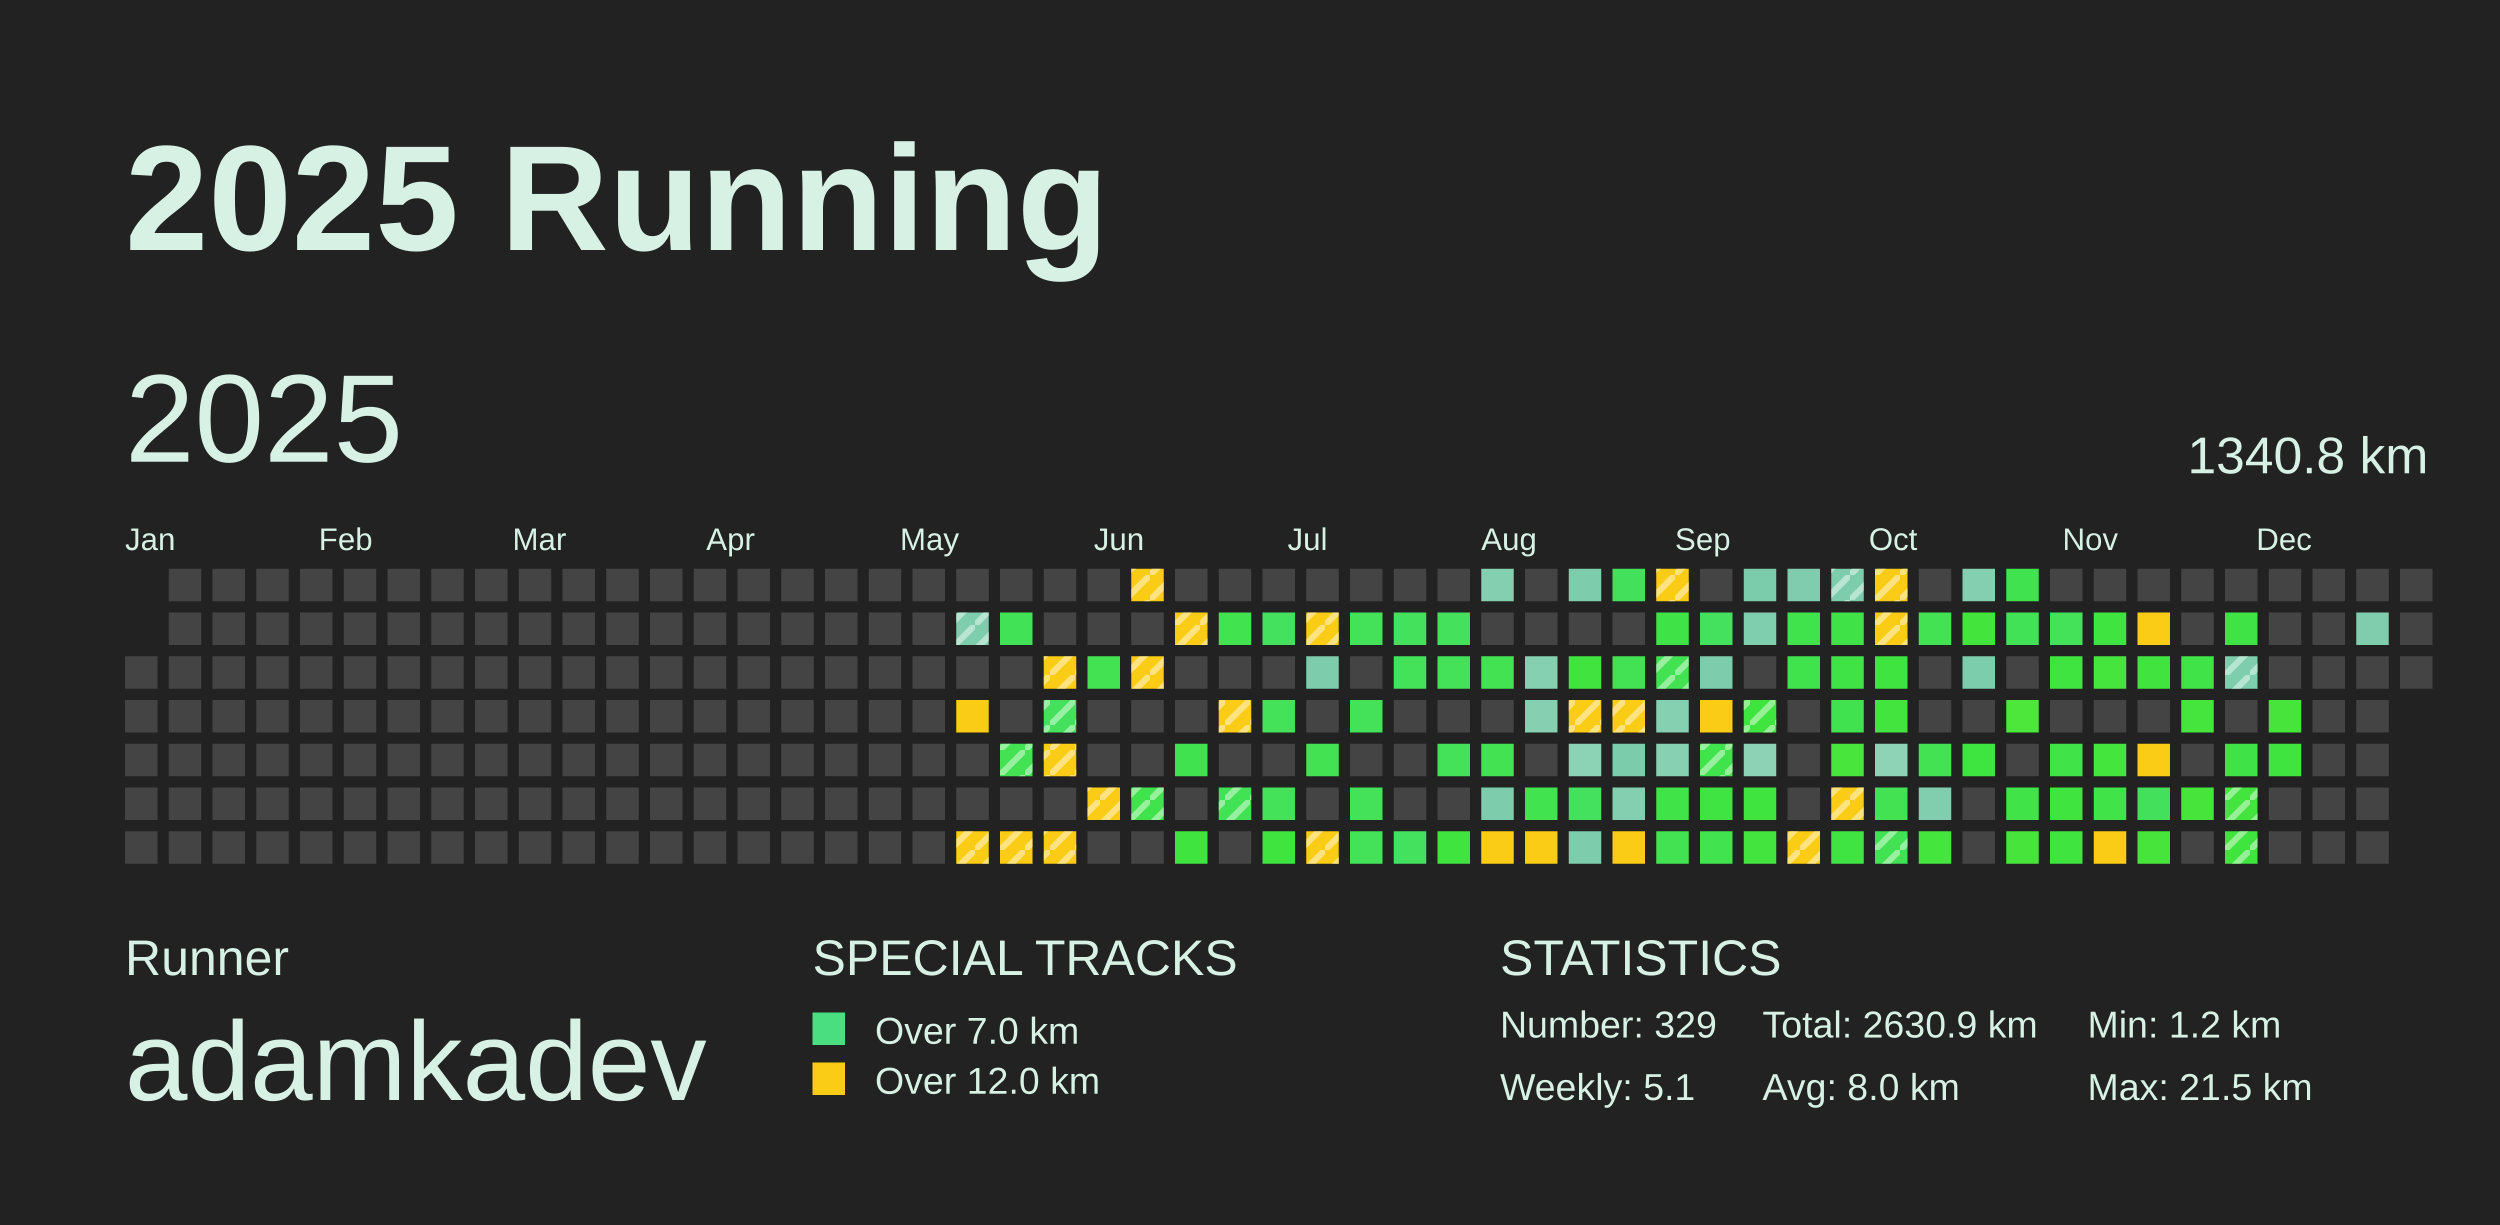
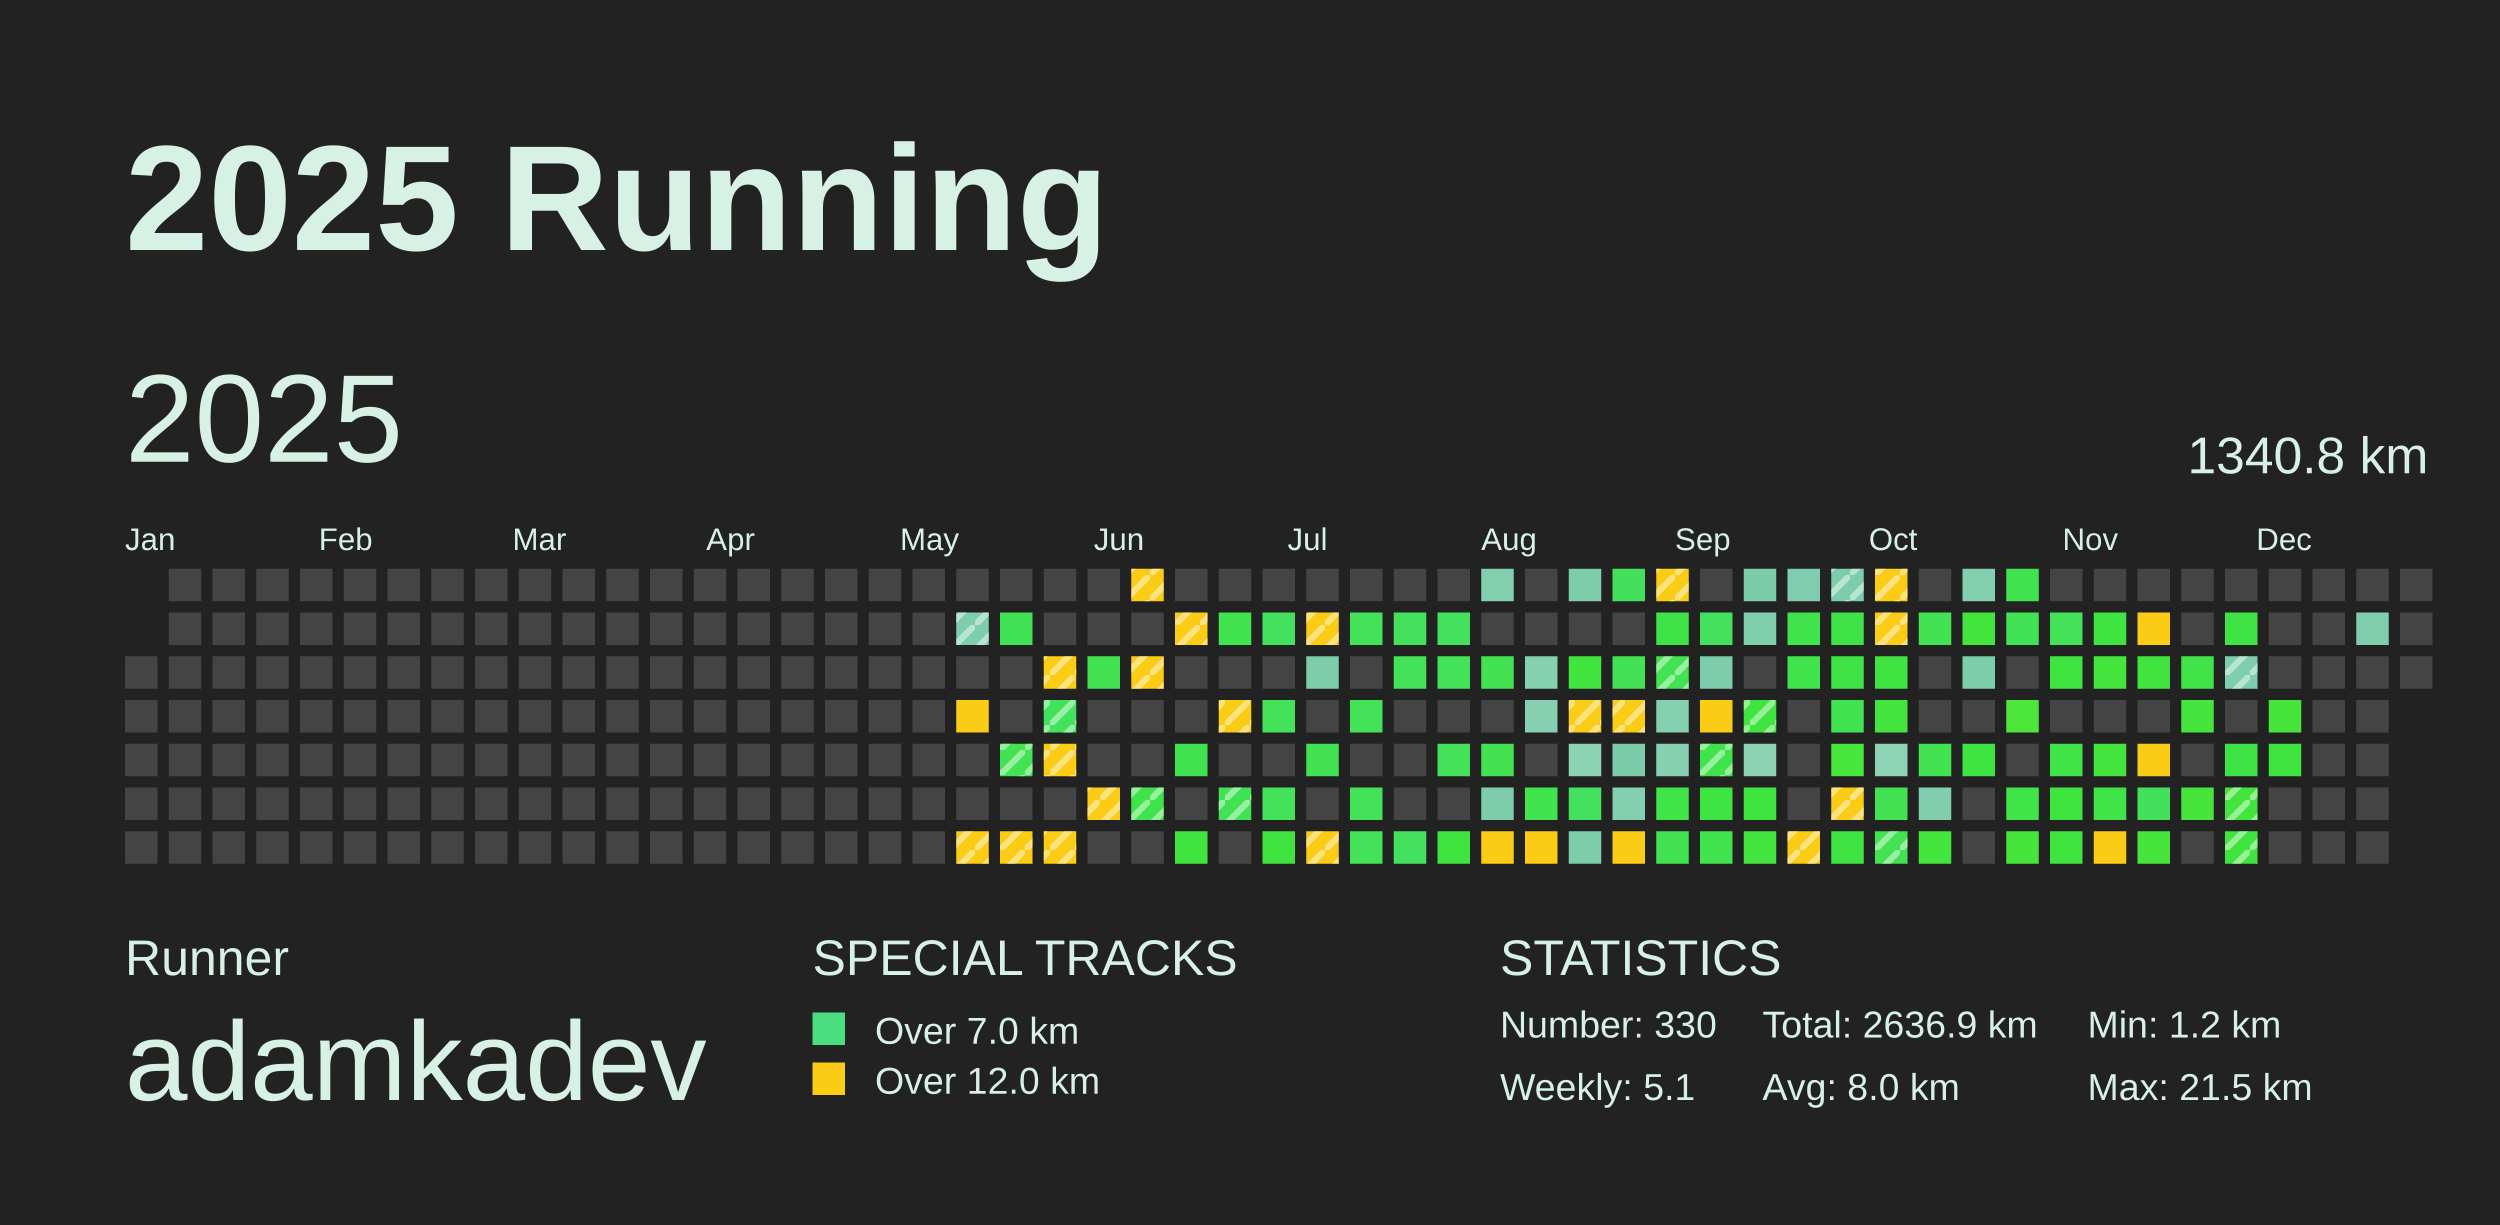
<svg xmlns="http://www.w3.org/2000/svg" baseProfile="full" height="98mm" version="1.1" viewBox="0,0,200,98" width="200mm">
  <defs>
    <pattern height="2" id="indoor-stripe" patternUnits="userSpaceOnUse" width="2">
      <line stroke="white" stroke-opacity="0.45" stroke-width="0.5" x1="0" x2="2" y1="2" y2="0" />
    </pattern>
  </defs>
  <rect fill="#222222" height="98" width="200" x="0" y="0" />
  <text fill="#D7F2E5" style="font-size:12px; font-family:Arial; font-weight:bold;" x="10" y="20">2025 Running</text>
  <text fill="#D7F2E5" style="font-size:4px; font-family:Arial" x="10" y="78">Runner</text>
  <text fill="#D7F2E5" style="font-size:9px; font-family:Arial" x="10" y="88">adamkadev</text>
  <text fill="#D7F2E5" style="font-size:4px; font-family:Arial" x="65" y="78">SPECIAL TRACKS</text>
  <rect fill="#4ADE80" height="2.6" width="2.6" x="65" y="81" />
  <text fill="#D7F2E5" style="font-size:3px; font-family:Arial" x="70" y="83.5">Over 7.0 km</text>
  <rect fill="#FACC15" height="2.6" width="2.6" x="65" y="85" />
  <text fill="#D7F2E5" style="font-size:3px; font-family:Arial" x="70" y="87.5">Over 12.0 km</text>
  <text fill="#D7F2E5" style="font-size:4px; font-family:Arial" x="120" y="78">STATISTICS</text>
-   <text fill="#D7F2E5" style="font-size:3px; font-family:Arial" x="120" y="83">Number: 329</text>
+   <text fill="#D7F2E5" style="font-size:3px; font-family:Arial" x="120" y="83">Number: 330</text>
  <text fill="#D7F2E5" style="font-size:3px; font-family:Arial" x="120" y="88">Weekly: 5.1</text>
-   <text fill="#D7F2E5" style="font-size:3px; font-family:Arial" x="141" y="83">Total: 2630.9 km</text>
+   <text fill="#D7F2E5" style="font-size:3px; font-family:Arial" x="141" y="83">Total: 2636.9 km</text>
  <text fill="#D7F2E5" style="font-size:3px; font-family:Arial" x="141" y="88">Avg: 8.0 km</text>
  <text fill="#D7F2E5" style="font-size:3px; font-family:Arial" x="167" y="83">Min: 1.2 km</text>
  <text fill="#D7F2E5" style="font-size:3px; font-family:Arial" x="167" y="88">Max: 21.5 km</text>
  <text dominant-baseline="hanging" fill="#D7F2E5" style="font-size:10.0px; font-family:Arial;" x="10" y="30">2025</text>
  <text dominant-baseline="hanging" fill="#D7F2E5" style="font-size:4.125px; font-family:Arial;" x="175" y="35">1340.8 km</text>
  <text fill="#D7F2E5" style="font-size:2.5px; font-family:Arial" x="10.0" y="44">Jan</text>
  <text fill="#D7F2E5" style="font-size:2.5px; font-family:Arial" x="25.5" y="44">Feb</text>
  <text fill="#D7F2E5" style="font-size:2.5px; font-family:Arial" x="41.0" y="44">Mar</text>
  <text fill="#D7F2E5" style="font-size:2.5px; font-family:Arial" x="56.5" y="44">Apr</text>
  <text fill="#D7F2E5" style="font-size:2.5px; font-family:Arial" x="72.0" y="44">May</text>
  <text fill="#D7F2E5" style="font-size:2.5px; font-family:Arial" x="87.5" y="44">Jun</text>
  <text fill="#D7F2E5" style="font-size:2.5px; font-family:Arial" x="103.0" y="44">Jul</text>
  <text fill="#D7F2E5" style="font-size:2.5px; font-family:Arial" x="118.5" y="44">Aug</text>
  <text fill="#D7F2E5" style="font-size:2.5px; font-family:Arial" x="134.0" y="44">Sep</text>
  <text fill="#D7F2E5" style="font-size:2.5px; font-family:Arial" x="149.5" y="44">Oct</text>
  <text fill="#D7F2E5" style="font-size:2.5px; font-family:Arial" x="165.0" y="44">Nov</text>
  <text fill="#D7F2E5" style="font-size:2.5px; font-family:Arial" x="180.5" y="44">Dec</text>
  <rect fill="#444444" height="2.6" width="2.6" x="10.0" y="52.5" />
  <rect fill="#444444" height="2.6" width="2.6" x="10.0" y="56.0" />
  <rect fill="#444444" height="2.6" width="2.6" x="10.0" y="59.5" />
  <rect fill="#444444" height="2.6" width="2.6" x="10.0" y="63.0" />
  <rect fill="#444444" height="2.6" width="2.6" x="10.0" y="66.5" />
  <rect fill="#444444" height="2.6" width="2.6" x="13.5" y="45.5" />
  <rect fill="#444444" height="2.6" width="2.6" x="13.5" y="49.0" />
  <rect fill="#444444" height="2.6" width="2.6" x="13.5" y="52.5" />
  <rect fill="#444444" height="2.6" width="2.6" x="13.5" y="56.0" />
  <rect fill="#444444" height="2.6" width="2.6" x="13.5" y="59.5" />
  <rect fill="#444444" height="2.6" width="2.6" x="13.5" y="63.0" />
  <rect fill="#444444" height="2.6" width="2.6" x="13.5" y="66.5" />
  <rect fill="#444444" height="2.6" width="2.6" x="17.0" y="45.5" />
  <rect fill="#444444" height="2.6" width="2.6" x="17.0" y="49.0" />
  <rect fill="#444444" height="2.6" width="2.6" x="17.0" y="52.5" />
  <rect fill="#444444" height="2.6" width="2.6" x="17.0" y="56.0" />
  <rect fill="#444444" height="2.6" width="2.6" x="17.0" y="59.5" />
  <rect fill="#444444" height="2.6" width="2.6" x="17.0" y="63.0" />
  <rect fill="#444444" height="2.6" width="2.6" x="17.0" y="66.5" />
  <rect fill="#444444" height="2.6" width="2.6" x="20.5" y="45.5" />
  <rect fill="#444444" height="2.6" width="2.6" x="20.5" y="49.0" />
  <rect fill="#444444" height="2.6" width="2.6" x="20.5" y="52.5" />
  <rect fill="#444444" height="2.6" width="2.6" x="20.5" y="56.0" />
  <rect fill="#444444" height="2.6" width="2.6" x="20.5" y="59.5" />
  <rect fill="#444444" height="2.6" width="2.6" x="20.5" y="63.0" />
  <rect fill="#444444" height="2.6" width="2.6" x="20.5" y="66.5" />
  <rect fill="#444444" height="2.6" width="2.6" x="24.0" y="45.5" />
  <rect fill="#444444" height="2.6" width="2.6" x="24.0" y="49.0" />
  <rect fill="#444444" height="2.6" width="2.6" x="24.0" y="52.5" />
  <rect fill="#444444" height="2.6" width="2.6" x="24.0" y="56.0" />
  <rect fill="#444444" height="2.6" width="2.6" x="24.0" y="59.5" />
  <rect fill="#444444" height="2.6" width="2.6" x="24.0" y="63.0" />
  <rect fill="#444444" height="2.6" width="2.6" x="24.0" y="66.5" />
  <rect fill="#444444" height="2.6" width="2.6" x="27.5" y="45.5" />
  <rect fill="#444444" height="2.6" width="2.6" x="27.5" y="49.0" />
  <rect fill="#444444" height="2.6" width="2.6" x="27.5" y="52.5" />
  <rect fill="#444444" height="2.6" width="2.6" x="27.5" y="56.0" />
  <rect fill="#444444" height="2.6" width="2.6" x="27.5" y="59.5" />
  <rect fill="#444444" height="2.6" width="2.6" x="27.5" y="63.0" />
  <rect fill="#444444" height="2.6" width="2.6" x="27.5" y="66.5" />
  <rect fill="#444444" height="2.6" width="2.6" x="31.0" y="45.5" />
  <rect fill="#444444" height="2.6" width="2.6" x="31.0" y="49.0" />
  <rect fill="#444444" height="2.6" width="2.6" x="31.0" y="52.5" />
  <rect fill="#444444" height="2.6" width="2.6" x="31.0" y="56.0" />
  <rect fill="#444444" height="2.6" width="2.6" x="31.0" y="59.5" />
  <rect fill="#444444" height="2.6" width="2.6" x="31.0" y="63.0" />
  <rect fill="#444444" height="2.6" width="2.6" x="31.0" y="66.5" />
  <rect fill="#444444" height="2.6" width="2.6" x="34.5" y="45.5" />
  <rect fill="#444444" height="2.6" width="2.6" x="34.5" y="49.0" />
  <rect fill="#444444" height="2.6" width="2.6" x="34.5" y="52.5" />
  <rect fill="#444444" height="2.6" width="2.6" x="34.5" y="56.0" />
  <rect fill="#444444" height="2.6" width="2.6" x="34.5" y="59.5" />
  <rect fill="#444444" height="2.6" width="2.6" x="34.5" y="63.0" />
  <rect fill="#444444" height="2.6" width="2.6" x="34.5" y="66.5" />
  <rect fill="#444444" height="2.6" width="2.6" x="38.0" y="45.5" />
  <rect fill="#444444" height="2.6" width="2.6" x="38.0" y="49.0" />
  <rect fill="#444444" height="2.6" width="2.6" x="38.0" y="52.5" />
  <rect fill="#444444" height="2.6" width="2.6" x="38.0" y="56.0" />
  <rect fill="#444444" height="2.6" width="2.6" x="38.0" y="59.5" />
  <rect fill="#444444" height="2.6" width="2.6" x="38.0" y="63.0" />
  <rect fill="#444444" height="2.6" width="2.6" x="38.0" y="66.5" />
  <rect fill="#444444" height="2.6" width="2.6" x="41.5" y="45.5" />
  <rect fill="#444444" height="2.6" width="2.6" x="41.5" y="49.0" />
  <rect fill="#444444" height="2.6" width="2.6" x="41.5" y="52.5" />
  <rect fill="#444444" height="2.6" width="2.6" x="41.5" y="56.0" />
  <rect fill="#444444" height="2.6" width="2.6" x="41.5" y="59.5" />
  <rect fill="#444444" height="2.6" width="2.6" x="41.5" y="63.0" />
  <rect fill="#444444" height="2.6" width="2.6" x="41.5" y="66.5" />
  <rect fill="#444444" height="2.6" width="2.6" x="45.0" y="45.5" />
  <rect fill="#444444" height="2.6" width="2.6" x="45.0" y="49.0" />
  <rect fill="#444444" height="2.6" width="2.6" x="45.0" y="52.5" />
  <rect fill="#444444" height="2.6" width="2.6" x="45.0" y="56.0" />
  <rect fill="#444444" height="2.6" width="2.6" x="45.0" y="59.5" />
  <rect fill="#444444" height="2.6" width="2.6" x="45.0" y="63.0" />
  <rect fill="#444444" height="2.6" width="2.6" x="45.0" y="66.5" />
  <rect fill="#444444" height="2.6" width="2.6" x="48.5" y="45.5" />
  <rect fill="#444444" height="2.6" width="2.6" x="48.5" y="49.0" />
  <rect fill="#444444" height="2.6" width="2.6" x="48.5" y="52.5" />
  <rect fill="#444444" height="2.6" width="2.6" x="48.5" y="56.0" />
  <rect fill="#444444" height="2.6" width="2.6" x="48.5" y="59.5" />
  <rect fill="#444444" height="2.6" width="2.6" x="48.5" y="63.0" />
  <rect fill="#444444" height="2.6" width="2.6" x="48.5" y="66.5" />
  <rect fill="#444444" height="2.6" width="2.6" x="52.0" y="45.5" />
  <rect fill="#444444" height="2.6" width="2.6" x="52.0" y="49.0" />
  <rect fill="#444444" height="2.6" width="2.6" x="52.0" y="52.5" />
  <rect fill="#444444" height="2.6" width="2.6" x="52.0" y="56.0" />
  <rect fill="#444444" height="2.6" width="2.6" x="52.0" y="59.5" />
  <rect fill="#444444" height="2.6" width="2.6" x="52.0" y="63.0" />
  <rect fill="#444444" height="2.6" width="2.6" x="52.0" y="66.5" />
  <rect fill="#444444" height="2.6" width="2.6" x="55.5" y="45.5" />
  <rect fill="#444444" height="2.6" width="2.6" x="55.5" y="49.0" />
  <rect fill="#444444" height="2.6" width="2.6" x="55.5" y="52.5" />
  <rect fill="#444444" height="2.6" width="2.6" x="55.5" y="56.0" />
  <rect fill="#444444" height="2.6" width="2.6" x="55.5" y="59.5" />
  <rect fill="#444444" height="2.6" width="2.6" x="55.5" y="63.0" />
  <rect fill="#444444" height="2.6" width="2.6" x="55.5" y="66.5" />
  <rect fill="#444444" height="2.6" width="2.6" x="59.0" y="45.5" />
  <rect fill="#444444" height="2.6" width="2.6" x="59.0" y="49.0" />
  <rect fill="#444444" height="2.6" width="2.6" x="59.0" y="52.5" />
  <rect fill="#444444" height="2.6" width="2.6" x="59.0" y="56.0" />
  <rect fill="#444444" height="2.6" width="2.6" x="59.0" y="59.5" />
  <rect fill="#444444" height="2.6" width="2.6" x="59.0" y="63.0" />
  <rect fill="#444444" height="2.6" width="2.6" x="59.0" y="66.5" />
  <rect fill="#444444" height="2.6" width="2.6" x="62.5" y="45.5" />
  <rect fill="#444444" height="2.6" width="2.6" x="62.5" y="49.0" />
  <rect fill="#444444" height="2.6" width="2.6" x="62.5" y="52.5" />
  <rect fill="#444444" height="2.6" width="2.6" x="62.5" y="56.0" />
  <rect fill="#444444" height="2.6" width="2.6" x="62.5" y="59.5" />
  <rect fill="#444444" height="2.6" width="2.6" x="62.5" y="63.0" />
  <rect fill="#444444" height="2.6" width="2.6" x="62.5" y="66.5" />
  <rect fill="#444444" height="2.6" width="2.6" x="66.0" y="45.5" />
  <rect fill="#444444" height="2.6" width="2.6" x="66.0" y="49.0" />
  <rect fill="#444444" height="2.6" width="2.6" x="66.0" y="52.5" />
  <rect fill="#444444" height="2.6" width="2.6" x="66.0" y="56.0" />
  <rect fill="#444444" height="2.6" width="2.6" x="66.0" y="59.5" />
  <rect fill="#444444" height="2.6" width="2.6" x="66.0" y="63.0" />
  <rect fill="#444444" height="2.6" width="2.6" x="66.0" y="66.5" />
  <rect fill="#444444" height="2.6" width="2.6" x="69.5" y="45.5" />
  <rect fill="#444444" height="2.6" width="2.6" x="69.5" y="49.0" />
  <rect fill="#444444" height="2.6" width="2.6" x="69.5" y="52.5" />
  <rect fill="#444444" height="2.6" width="2.6" x="69.5" y="56.0" />
  <rect fill="#444444" height="2.6" width="2.6" x="69.5" y="59.5" />
  <rect fill="#444444" height="2.6" width="2.6" x="69.5" y="63.0" />
  <rect fill="#444444" height="2.6" width="2.6" x="69.5" y="66.5" />
  <rect fill="#444444" height="2.6" width="2.6" x="73.0" y="45.5" />
  <rect fill="#444444" height="2.6" width="2.6" x="73.0" y="49.0" />
  <rect fill="#444444" height="2.6" width="2.6" x="73.0" y="52.5" />
  <rect fill="#444444" height="2.6" width="2.6" x="73.0" y="56.0" />
  <rect fill="#444444" height="2.6" width="2.6" x="73.0" y="59.5" />
  <rect fill="#444444" height="2.6" width="2.6" x="73.0" y="63.0" />
  <rect fill="#444444" height="2.6" width="2.6" x="73.0" y="66.5" />
  <rect fill="#444444" height="2.6" width="2.6" x="76.5" y="45.5" />
  <rect fill="#7ecdad" height="2.6" width="2.6" x="76.5" y="49.0" />
  <rect fill="url(#indoor-stripe)" height="2.6" style="pointer-events: none;" width="2.6" x="76.5" y="49.0" />
  <rect fill="#444444" height="2.6" width="2.6" x="76.5" y="52.5" />
  <rect fill="#FACC15" height="2.6" width="2.6" x="76.5" y="56.0" />
  <rect fill="#444444" height="2.6" width="2.6" x="76.5" y="59.5" />
  <rect fill="#444444" height="2.6" width="2.6" x="76.5" y="63.0" />
  <rect fill="#FACC15" height="2.6" width="2.6" x="76.5" y="66.5" />
  <rect fill="url(#indoor-stripe)" height="2.6" style="pointer-events: none;" width="2.6" x="76.5" y="66.5" />
  <rect fill="#444444" height="2.6" width="2.6" x="80.0" y="45.5" />
  <rect fill="#42e256" height="2.6" width="2.6" x="80.0" y="49.0" />
  <rect fill="#444444" height="2.6" width="2.6" x="80.0" y="52.5" />
  <rect fill="#444444" height="2.6" width="2.6" x="80.0" y="56.0" />
  <rect fill="#42e252" height="2.6" width="2.6" x="80.0" y="59.5" />
  <rect fill="url(#indoor-stripe)" height="2.6" style="pointer-events: none;" width="2.6" x="80.0" y="59.5" />
  <rect fill="#444444" height="2.6" width="2.6" x="80.0" y="63.0" />
  <rect fill="#FACC15" height="2.6" width="2.6" x="80.0" y="66.5" />
  <rect fill="url(#indoor-stripe)" height="2.6" style="pointer-events: none;" width="2.6" x="80.0" y="66.5" />
  <rect fill="#444444" height="2.6" width="2.6" x="83.5" y="45.5" />
  <rect fill="#444444" height="2.6" width="2.6" x="83.5" y="49.0" />
  <rect fill="#FACC15" height="2.6" width="2.6" x="83.5" y="52.5" />
  <rect fill="url(#indoor-stripe)" height="2.6" style="pointer-events: none;" width="2.6" x="83.5" y="52.5" />
  <rect fill="#43e15c" height="2.6" width="2.6" x="83.5" y="56.0" />
  <rect fill="url(#indoor-stripe)" height="2.6" style="pointer-events: none;" width="2.6" x="83.5" y="56.0" />
  <rect fill="#FACC15" height="2.6" width="2.6" x="83.5" y="59.5" />
  <rect fill="url(#indoor-stripe)" height="2.6" style="pointer-events: none;" width="2.6" x="83.5" y="59.5" />
  <rect fill="#444444" height="2.6" width="2.6" x="83.5" y="63.0" />
  <rect fill="#FACC15" height="2.6" width="2.6" x="83.5" y="66.5" />
  <rect fill="url(#indoor-stripe)" height="2.6" style="pointer-events: none;" width="2.6" x="83.5" y="66.5" />
  <rect fill="#444444" height="2.6" width="2.6" x="87.0" y="45.5" />
  <rect fill="#444444" height="2.6" width="2.6" x="87.0" y="49.0" />
  <rect fill="#42e253" height="2.6" width="2.6" x="87.0" y="52.5" />
  <rect fill="#444444" height="2.6" width="2.6" x="87.0" y="56.0" />
  <rect fill="#444444" height="2.6" width="2.6" x="87.0" y="59.5" />
  <rect fill="#FACC15" height="2.6" width="2.6" x="87.0" y="63.0" />
  <rect fill="url(#indoor-stripe)" height="2.6" style="pointer-events: none;" width="2.6" x="87.0" y="63.0" />
  <rect fill="#444444" height="2.6" width="2.6" x="87.0" y="66.5" />
  <rect fill="#FACC15" height="2.6" width="2.6" x="90.5" y="45.5" />
  <rect fill="url(#indoor-stripe)" height="2.6" style="pointer-events: none;" width="2.6" x="90.5" y="45.5" />
  <rect fill="#444444" height="2.6" width="2.6" x="90.5" y="49.0" />
  <rect fill="#FACC15" height="2.6" width="2.6" x="90.5" y="52.5" />
  <rect fill="url(#indoor-stripe)" height="2.6" style="pointer-events: none;" width="2.6" x="90.5" y="52.5" />
  <rect fill="#444444" height="2.6" width="2.6" x="90.5" y="56.0" />
  <rect fill="#444444" height="2.6" width="2.6" x="90.5" y="59.5" />
  <rect fill="#40e34b" height="2.6" width="2.6" x="90.5" y="63.0" />
  <rect fill="url(#indoor-stripe)" height="2.6" style="pointer-events: none;" width="2.6" x="90.5" y="63.0" />
  <rect fill="#444444" height="2.6" width="2.6" x="90.5" y="66.5" />
  <rect fill="#444444" height="2.6" width="2.6" x="94.0" y="45.5" />
  <rect fill="#FACC15" height="2.6" width="2.6" x="94.0" y="49.0" />
  <rect fill="url(#indoor-stripe)" height="2.6" style="pointer-events: none;" width="2.6" x="94.0" y="49.0" />
  <rect fill="#444444" height="2.6" width="2.6" x="94.0" y="52.5" />
  <rect fill="#444444" height="2.6" width="2.6" x="94.0" y="56.0" />
  <rect fill="#41e24f" height="2.6" width="2.6" x="94.0" y="59.5" />
  <rect fill="#444444" height="2.6" width="2.6" x="94.0" y="63.0" />
  <rect fill="#3fe43e" height="2.6" width="2.6" x="94.0" y="66.5" />
  <rect fill="#444444" height="2.6" width="2.6" x="97.5" y="45.5" />
  <rect fill="#41e34e" height="2.6" width="2.6" x="97.5" y="49.0" />
  <rect fill="#444444" height="2.6" width="2.6" x="97.5" y="52.5" />
  <rect fill="#FACC15" height="2.6" width="2.6" x="97.5" y="56.0" />
  <rect fill="url(#indoor-stripe)" height="2.6" style="pointer-events: none;" width="2.6" x="97.5" y="56.0" />
  <rect fill="#444444" height="2.6" width="2.6" x="97.5" y="59.5" />
  <rect fill="#42e255" height="2.6" width="2.6" x="97.5" y="63.0" />
  <rect fill="url(#indoor-stripe)" height="2.6" style="pointer-events: none;" width="2.6" x="97.5" y="63.0" />
  <rect fill="#444444" height="2.6" width="2.6" x="97.5" y="66.5" />
  <rect fill="#444444" height="2.6" width="2.6" x="101.0" y="45.5" />
  <rect fill="#44e15e" height="2.6" width="2.6" x="101.0" y="49.0" />
  <rect fill="#444444" height="2.6" width="2.6" x="101.0" y="52.5" />
  <rect fill="#43e259" height="2.6" width="2.6" x="101.0" y="56.0" />
  <rect fill="#444444" height="2.6" width="2.6" x="101.0" y="59.5" />
  <rect fill="#43e259" height="2.6" width="2.6" x="101.0" y="63.0" />
  <rect fill="#3fe43e" height="2.6" width="2.6" x="101.0" y="66.5" />
  <rect fill="#444444" height="2.6" width="2.6" x="104.5" y="45.5" />
  <rect fill="#FACC15" height="2.6" width="2.6" x="104.5" y="49.0" />
  <rect fill="url(#indoor-stripe)" height="2.6" style="pointer-events: none;" width="2.6" x="104.5" y="49.0" />
  <rect fill="#7dcdac" height="2.6" width="2.6" x="104.5" y="52.5" />
  <rect fill="#444444" height="2.6" width="2.6" x="104.5" y="56.0" />
  <rect fill="#42e253" height="2.6" width="2.6" x="104.5" y="59.5" />
  <rect fill="#444444" height="2.6" width="2.6" x="104.5" y="63.0" />
  <rect fill="#FACC15" height="2.6" width="2.6" x="104.5" y="66.5" />
  <rect fill="url(#indoor-stripe)" height="2.6" style="pointer-events: none;" width="2.6" x="104.5" y="66.5" />
  <rect fill="#444444" height="2.6" width="2.6" x="108.0" y="45.5" />
  <rect fill="#43e258" height="2.6" width="2.6" x="108.0" y="49.0" />
  <rect fill="#444444" height="2.6" width="2.6" x="108.0" y="52.5" />
  <rect fill="#43e259" height="2.6" width="2.6" x="108.0" y="56.0" />
  <rect fill="#444444" height="2.6" width="2.6" x="108.0" y="59.5" />
  <rect fill="#43e259" height="2.6" width="2.6" x="108.0" y="63.0" />
  <rect fill="#43e258" height="2.6" width="2.6" x="108.0" y="66.5" />
  <rect fill="#444444" height="2.6" width="2.6" x="111.5" y="45.5" />
  <rect fill="#43e15c" height="2.6" width="2.6" x="111.5" y="49.0" />
  <rect fill="#43e259" height="2.6" width="2.6" x="111.5" y="52.5" />
  <rect fill="#444444" height="2.6" width="2.6" x="111.5" y="56.0" />
  <rect fill="#444444" height="2.6" width="2.6" x="111.5" y="59.5" />
  <rect fill="#444444" height="2.6" width="2.6" x="111.5" y="63.0" />
  <rect fill="#44e15e" height="2.6" width="2.6" x="111.5" y="66.5" />
  <rect fill="#444444" height="2.6" width="2.6" x="115.0" y="45.5" />
  <rect fill="#43e15c" height="2.6" width="2.6" x="115.0" y="49.0" />
  <rect fill="#43e259" height="2.6" width="2.6" x="115.0" y="52.5" />
  <rect fill="#444444" height="2.6" width="2.6" x="115.0" y="56.0" />
  <rect fill="#43e258" height="2.6" width="2.6" x="115.0" y="59.5" />
  <rect fill="#444444" height="2.6" width="2.6" x="115.0" y="63.0" />
  <rect fill="#3fe43e" height="2.6" width="2.6" x="115.0" y="66.5" />
  <rect fill="#84cfb0" height="2.6" width="2.6" x="118.5" y="45.5" />
  <rect fill="#444444" height="2.6" width="2.6" x="118.5" y="49.0" />
  <rect fill="#42e253" height="2.6" width="2.6" x="118.5" y="52.5" />
  <rect fill="#444444" height="2.6" width="2.6" x="118.5" y="56.0" />
  <rect fill="#42e253" height="2.6" width="2.6" x="118.5" y="59.5" />
  <rect fill="#7dcdad" height="2.6" width="2.6" x="118.5" y="63.0" />
  <rect fill="#FACC15" height="2.6" width="2.6" x="118.5" y="66.5" />
  <rect fill="#444444" height="2.6" width="2.6" x="122.0" y="45.5" />
  <rect fill="#444444" height="2.6" width="2.6" x="122.0" y="49.0" />
  <rect fill="#85d0b1" height="2.6" width="2.6" x="122.0" y="52.5" />
  <rect fill="#86d0b1" height="2.6" width="2.6" x="122.0" y="56.0" />
  <rect fill="#444444" height="2.6" width="2.6" x="122.0" y="59.5" />
  <rect fill="#41e34e" height="2.6" width="2.6" x="122.0" y="63.0" />
  <rect fill="#FACC15" height="2.6" width="2.6" x="122.0" y="66.5" />
  <rect fill="#7dcdac" height="2.6" width="2.6" x="125.5" y="45.5" />
  <rect fill="#444444" height="2.6" width="2.6" x="125.5" y="49.0" />
  <rect fill="#41e43e" height="2.6" width="2.6" x="125.5" y="52.5" />
  <rect fill="#FACC15" height="2.6" width="2.6" x="125.5" y="56.0" />
  <rect fill="url(#indoor-stripe)" height="2.6" style="pointer-events: none;" width="2.6" x="125.5" y="56.0" />
  <rect fill="#8cd2b4" height="2.6" width="2.6" x="125.5" y="59.5" />
  <rect fill="#44e15e" height="2.6" width="2.6" x="125.5" y="63.0" />
  <rect fill="#7dcdad" height="2.6" width="2.6" x="125.5" y="66.5" />
  <rect fill="#43e15b" height="2.6" width="2.6" x="129.0" y="45.5" />
  <rect fill="#444444" height="2.6" width="2.6" x="129.0" y="49.0" />
  <rect fill="#42e254" height="2.6" width="2.6" x="129.0" y="52.5" />
  <rect fill="#FACC15" height="2.6" width="2.6" x="129.0" y="56.0" />
  <rect fill="url(#indoor-stripe)" height="2.6" style="pointer-events: none;" width="2.6" x="129.0" y="56.0" />
  <rect fill="#7accab" height="2.6" width="2.6" x="129.0" y="59.5" />
  <rect fill="#84cfb0" height="2.6" width="2.6" x="129.0" y="63.0" />
  <rect fill="#FACC15" height="2.6" width="2.6" x="129.0" y="66.5" />
  <rect fill="#FACC15" height="2.6" width="2.6" x="132.5" y="45.5" />
  <rect fill="url(#indoor-stripe)" height="2.6" style="pointer-events: none;" width="2.6" x="132.5" y="45.5" />
  <rect fill="#40e347" height="2.6" width="2.6" x="132.5" y="49.0" />
  <rect fill="#42e252" height="2.6" width="2.6" x="132.5" y="52.5" />
  <rect fill="url(#indoor-stripe)" height="2.6" style="pointer-events: none;" width="2.6" x="132.5" y="52.5" />
  <rect fill="#85d0b1" height="2.6" width="2.6" x="132.5" y="56.0" />
  <rect fill="#88d0b2" height="2.6" width="2.6" x="132.5" y="59.5" />
  <rect fill="#40e348" height="2.6" width="2.6" x="132.5" y="63.0" />
  <rect fill="#42e253" height="2.6" width="2.6" x="132.5" y="66.5" />
  <rect fill="#444444" height="2.6" width="2.6" x="136.0" y="45.5" />
  <rect fill="#44e15e" height="2.6" width="2.6" x="136.0" y="49.0" />
  <rect fill="#7dcdad" height="2.6" width="2.6" x="136.0" y="52.5" />
  <rect fill="#FACC15" height="2.6" width="2.6" x="136.0" y="56.0" />
  <rect fill="#41e34d" height="2.6" width="2.6" x="136.0" y="59.5" />
  <rect fill="url(#indoor-stripe)" height="2.6" style="pointer-events: none;" width="2.6" x="136.0" y="59.5" />
  <rect fill="#3fe442" height="2.6" width="2.6" x="136.0" y="63.0" />
  <rect fill="#41e34e" height="2.6" width="2.6" x="136.0" y="66.5" />
  <rect fill="#7accab" height="2.6" width="2.6" x="139.5" y="45.5" />
  <rect fill="#7fceae" height="2.6" width="2.6" x="139.5" y="49.0" />
  <rect fill="#444444" height="2.6" width="2.6" x="139.5" y="52.5" />
  <rect fill="#3fe43e" height="2.6" width="2.6" x="139.5" y="56.0" />
  <rect fill="url(#indoor-stripe)" height="2.6" style="pointer-events: none;" width="2.6" x="139.5" y="56.0" />
  <rect fill="#8dd2b5" height="2.6" width="2.6" x="139.5" y="59.5" />
  <rect fill="#3fe43e" height="2.6" width="2.6" x="139.5" y="63.0" />
  <rect fill="#43e43d" height="2.6" width="2.6" x="139.5" y="66.5" />
  <rect fill="#7fcdae" height="2.6" width="2.6" x="143.0" y="45.5" />
  <rect fill="#40e34b" height="2.6" width="2.6" x="143.0" y="49.0" />
  <rect fill="#41e34d" height="2.6" width="2.6" x="143.0" y="52.5" />
  <rect fill="#444444" height="2.6" width="2.6" x="143.0" y="56.0" />
  <rect fill="#444444" height="2.6" width="2.6" x="143.0" y="59.5" />
  <rect fill="#444444" height="2.6" width="2.6" x="143.0" y="63.0" />
  <rect fill="#FACC15" height="2.6" width="2.6" x="143.0" y="66.5" />
  <rect fill="url(#indoor-stripe)" height="2.6" style="pointer-events: none;" width="2.6" x="143.0" y="66.5" />
  <rect fill="#7dcdad" height="2.6" width="2.6" x="146.5" y="45.5" />
  <rect fill="url(#indoor-stripe)" height="2.6" style="pointer-events: none;" width="2.6" x="146.5" y="45.5" />
  <rect fill="#40e347" height="2.6" width="2.6" x="146.5" y="49.0" />
  <rect fill="#40e346" height="2.6" width="2.6" x="146.5" y="52.5" />
  <rect fill="#41e250" height="2.6" width="2.6" x="146.5" y="56.0" />
  <rect fill="#48e53c" height="2.6" width="2.6" x="146.5" y="59.5" />
  <rect fill="#FACC15" height="2.6" width="2.6" x="146.5" y="63.0" />
  <rect fill="url(#indoor-stripe)" height="2.6" style="pointer-events: none;" width="2.6" x="146.5" y="63.0" />
  <rect fill="#3fe443" height="2.6" width="2.6" x="146.5" y="66.5" />
  <rect fill="#FACC15" height="2.6" width="2.6" x="150.0" y="45.5" />
  <rect fill="url(#indoor-stripe)" height="2.6" style="pointer-events: none;" width="2.6" x="150.0" y="45.5" />
  <rect fill="#FACC15" height="2.6" width="2.6" x="150.0" y="49.0" />
  <rect fill="url(#indoor-stripe)" height="2.6" style="pointer-events: none;" width="2.6" x="150.0" y="49.0" />
  <rect fill="#3fe440" height="2.6" width="2.6" x="150.0" y="52.5" />
  <rect fill="#43e43d" height="2.6" width="2.6" x="150.0" y="56.0" />
  <rect fill="#8fd3b6" height="2.6" width="2.6" x="150.0" y="59.5" />
  <rect fill="#42e252" height="2.6" width="2.6" x="150.0" y="63.0" />
  <rect fill="#42e252" height="2.6" width="2.6" x="150.0" y="66.5" />
  <rect fill="url(#indoor-stripe)" height="2.6" style="pointer-events: none;" width="2.6" x="150.0" y="66.5" />
  <rect fill="#444444" height="2.6" width="2.6" x="153.5" y="45.5" />
  <rect fill="#42e253" height="2.6" width="2.6" x="153.5" y="49.0" />
  <rect fill="#444444" height="2.6" width="2.6" x="153.5" y="52.5" />
  <rect fill="#444444" height="2.6" width="2.6" x="153.5" y="56.0" />
  <rect fill="#42e253" height="2.6" width="2.6" x="153.5" y="59.5" />
  <rect fill="#80ceae" height="2.6" width="2.6" x="153.5" y="63.0" />
  <rect fill="#44e53d" height="2.6" width="2.6" x="153.5" y="66.5" />
  <rect fill="#83cfaf" height="2.6" width="2.6" x="157.0" y="45.5" />
  <rect fill="#43e53d" height="2.6" width="2.6" x="157.0" y="49.0" />
  <rect fill="#7ccdac" height="2.6" width="2.6" x="157.0" y="52.5" />
  <rect fill="#444444" height="2.6" width="2.6" x="157.0" y="56.0" />
  <rect fill="#3ee43f" height="2.6" width="2.6" x="157.0" y="59.5" />
  <rect fill="#444444" height="2.6" width="2.6" x="157.0" y="63.0" />
  <rect fill="#444444" height="2.6" width="2.6" x="157.0" y="66.5" />
  <rect fill="#41e250" height="2.6" width="2.6" x="160.5" y="45.5" />
  <rect fill="#42e256" height="2.6" width="2.6" x="160.5" y="49.0" />
  <rect fill="#444444" height="2.6" width="2.6" x="160.5" y="52.5" />
  <rect fill="#4de63b" height="2.6" width="2.6" x="160.5" y="56.0" />
  <rect fill="#444444" height="2.6" width="2.6" x="160.5" y="59.5" />
  <rect fill="#40e348" height="2.6" width="2.6" x="160.5" y="63.0" />
  <rect fill="#47e53c" height="2.6" width="2.6" x="160.5" y="66.5" />
  <rect fill="#444444" height="2.6" width="2.6" x="164.0" y="45.5" />
  <rect fill="#43e259" height="2.6" width="2.6" x="164.0" y="49.0" />
  <rect fill="#3fe441" height="2.6" width="2.6" x="164.0" y="52.5" />
  <rect fill="#444444" height="2.6" width="2.6" x="164.0" y="56.0" />
  <rect fill="#40e348" height="2.6" width="2.6" x="164.0" y="59.5" />
  <rect fill="#3fe43e" height="2.6" width="2.6" x="164.0" y="63.0" />
  <rect fill="#3fe43e" height="2.6" width="2.6" x="164.0" y="66.5" />
  <rect fill="#444444" height="2.6" width="2.6" x="167.5" y="45.5" />
  <rect fill="#3fe440" height="2.6" width="2.6" x="167.5" y="49.0" />
  <rect fill="#45e53d" height="2.6" width="2.6" x="167.5" y="52.5" />
  <rect fill="#444444" height="2.6" width="2.6" x="167.5" y="56.0" />
  <rect fill="#44e53d" height="2.6" width="2.6" x="167.5" y="59.5" />
  <rect fill="#40e348" height="2.6" width="2.6" x="167.5" y="63.0" />
  <rect fill="#FACC15" height="2.6" width="2.6" x="167.5" y="66.5" />
  <rect fill="#444444" height="2.6" width="2.6" x="171.0" y="45.5" />
  <rect fill="#FACC15" height="2.6" width="2.6" x="171.0" y="49.0" />
  <rect fill="#41e43e" height="2.6" width="2.6" x="171.0" y="52.5" />
  <rect fill="#444444" height="2.6" width="2.6" x="171.0" y="56.0" />
  <rect fill="#FACC15" height="2.6" width="2.6" x="171.0" y="59.5" />
  <rect fill="#43e15b" height="2.6" width="2.6" x="171.0" y="63.0" />
  <rect fill="#47e53c" height="2.6" width="2.6" x="171.0" y="66.5" />
  <rect fill="#444444" height="2.6" width="2.6" x="174.5" y="45.5" />
  <rect fill="#444444" height="2.6" width="2.6" x="174.5" y="49.0" />
  <rect fill="#40e348" height="2.6" width="2.6" x="174.5" y="52.5" />
  <rect fill="#45e53d" height="2.6" width="2.6" x="174.5" y="56.0" />
  <rect fill="#444444" height="2.6" width="2.6" x="174.5" y="59.5" />
  <rect fill="#47e53c" height="2.6" width="2.6" x="174.5" y="63.0" />
  <rect fill="#444444" height="2.6" width="2.6" x="174.5" y="66.5" />
  <rect fill="#444444" height="2.6" width="2.6" x="178.0" y="45.5" />
  <rect fill="#40e346" height="2.6" width="2.6" x="178.0" y="49.0" />
  <rect fill="#7ecdad" height="2.6" width="2.6" x="178.0" y="52.5" />
  <rect fill="url(#indoor-stripe)" height="2.6" style="pointer-events: none;" width="2.6" x="178.0" y="52.5" />
  <rect fill="#444444" height="2.6" width="2.6" x="178.0" y="56.0" />
  <rect fill="#40e347" height="2.6" width="2.6" x="178.0" y="59.5" />
  <rect fill="#42e43d" height="2.6" width="2.6" x="178.0" y="63.0" />
  <rect fill="url(#indoor-stripe)" height="2.6" style="pointer-events: none;" width="2.6" x="178.0" y="63.0" />
  <rect fill="#3fe43e" height="2.6" width="2.6" x="178.0" y="66.5" />
  <rect fill="url(#indoor-stripe)" height="2.6" style="pointer-events: none;" width="2.6" x="178.0" y="66.5" />
  <rect fill="#444444" height="2.6" width="2.6" x="181.5" y="45.5" />
  <rect fill="#444444" height="2.6" width="2.6" x="181.5" y="49.0" />
  <rect fill="#444444" height="2.6" width="2.6" x="181.5" y="52.5" />
  <rect fill="#47e53c" height="2.6" width="2.6" x="181.5" y="56.0" />
  <rect fill="#3fe43e" height="2.6" width="2.6" x="181.5" y="59.5" />
  <rect fill="#444444" height="2.6" width="2.6" x="181.5" y="63.0" />
  <rect fill="#444444" height="2.6" width="2.6" x="181.5" y="66.5" />
  <rect fill="#444444" height="2.6" width="2.6" x="185.0" y="45.5" />
  <rect fill="#444444" height="2.6" width="2.6" x="185.0" y="49.0" />
  <rect fill="#444444" height="2.6" width="2.6" x="185.0" y="52.5" />
  <rect fill="#444444" height="2.6" width="2.6" x="185.0" y="56.0" />
  <rect fill="#444444" height="2.6" width="2.6" x="185.0" y="59.5" />
  <rect fill="#444444" height="2.6" width="2.6" x="185.0" y="63.0" />
  <rect fill="#444444" height="2.6" width="2.6" x="185.0" y="66.5" />
  <rect fill="#444444" height="2.6" width="2.6" x="188.5" y="45.5" />
  <rect fill="#7fcdad" height="2.6" width="2.6" x="188.5" y="49.0" />
  <rect fill="#444444" height="2.6" width="2.6" x="188.5" y="52.5" />
  <rect fill="#444444" height="2.6" width="2.6" x="188.5" y="56.0" />
  <rect fill="#444444" height="2.6" width="2.6" x="188.5" y="59.5" />
  <rect fill="#444444" height="2.6" width="2.6" x="188.5" y="63.0" />
  <rect fill="#444444" height="2.6" width="2.6" x="188.5" y="66.5" />
  <rect fill="#444444" height="2.6" width="2.6" x="192.0" y="45.5" />
  <rect fill="#444444" height="2.6" width="2.6" x="192.0" y="49.0" />
  <rect fill="#444444" height="2.6" width="2.6" x="192.0" y="52.5" />
</svg>
